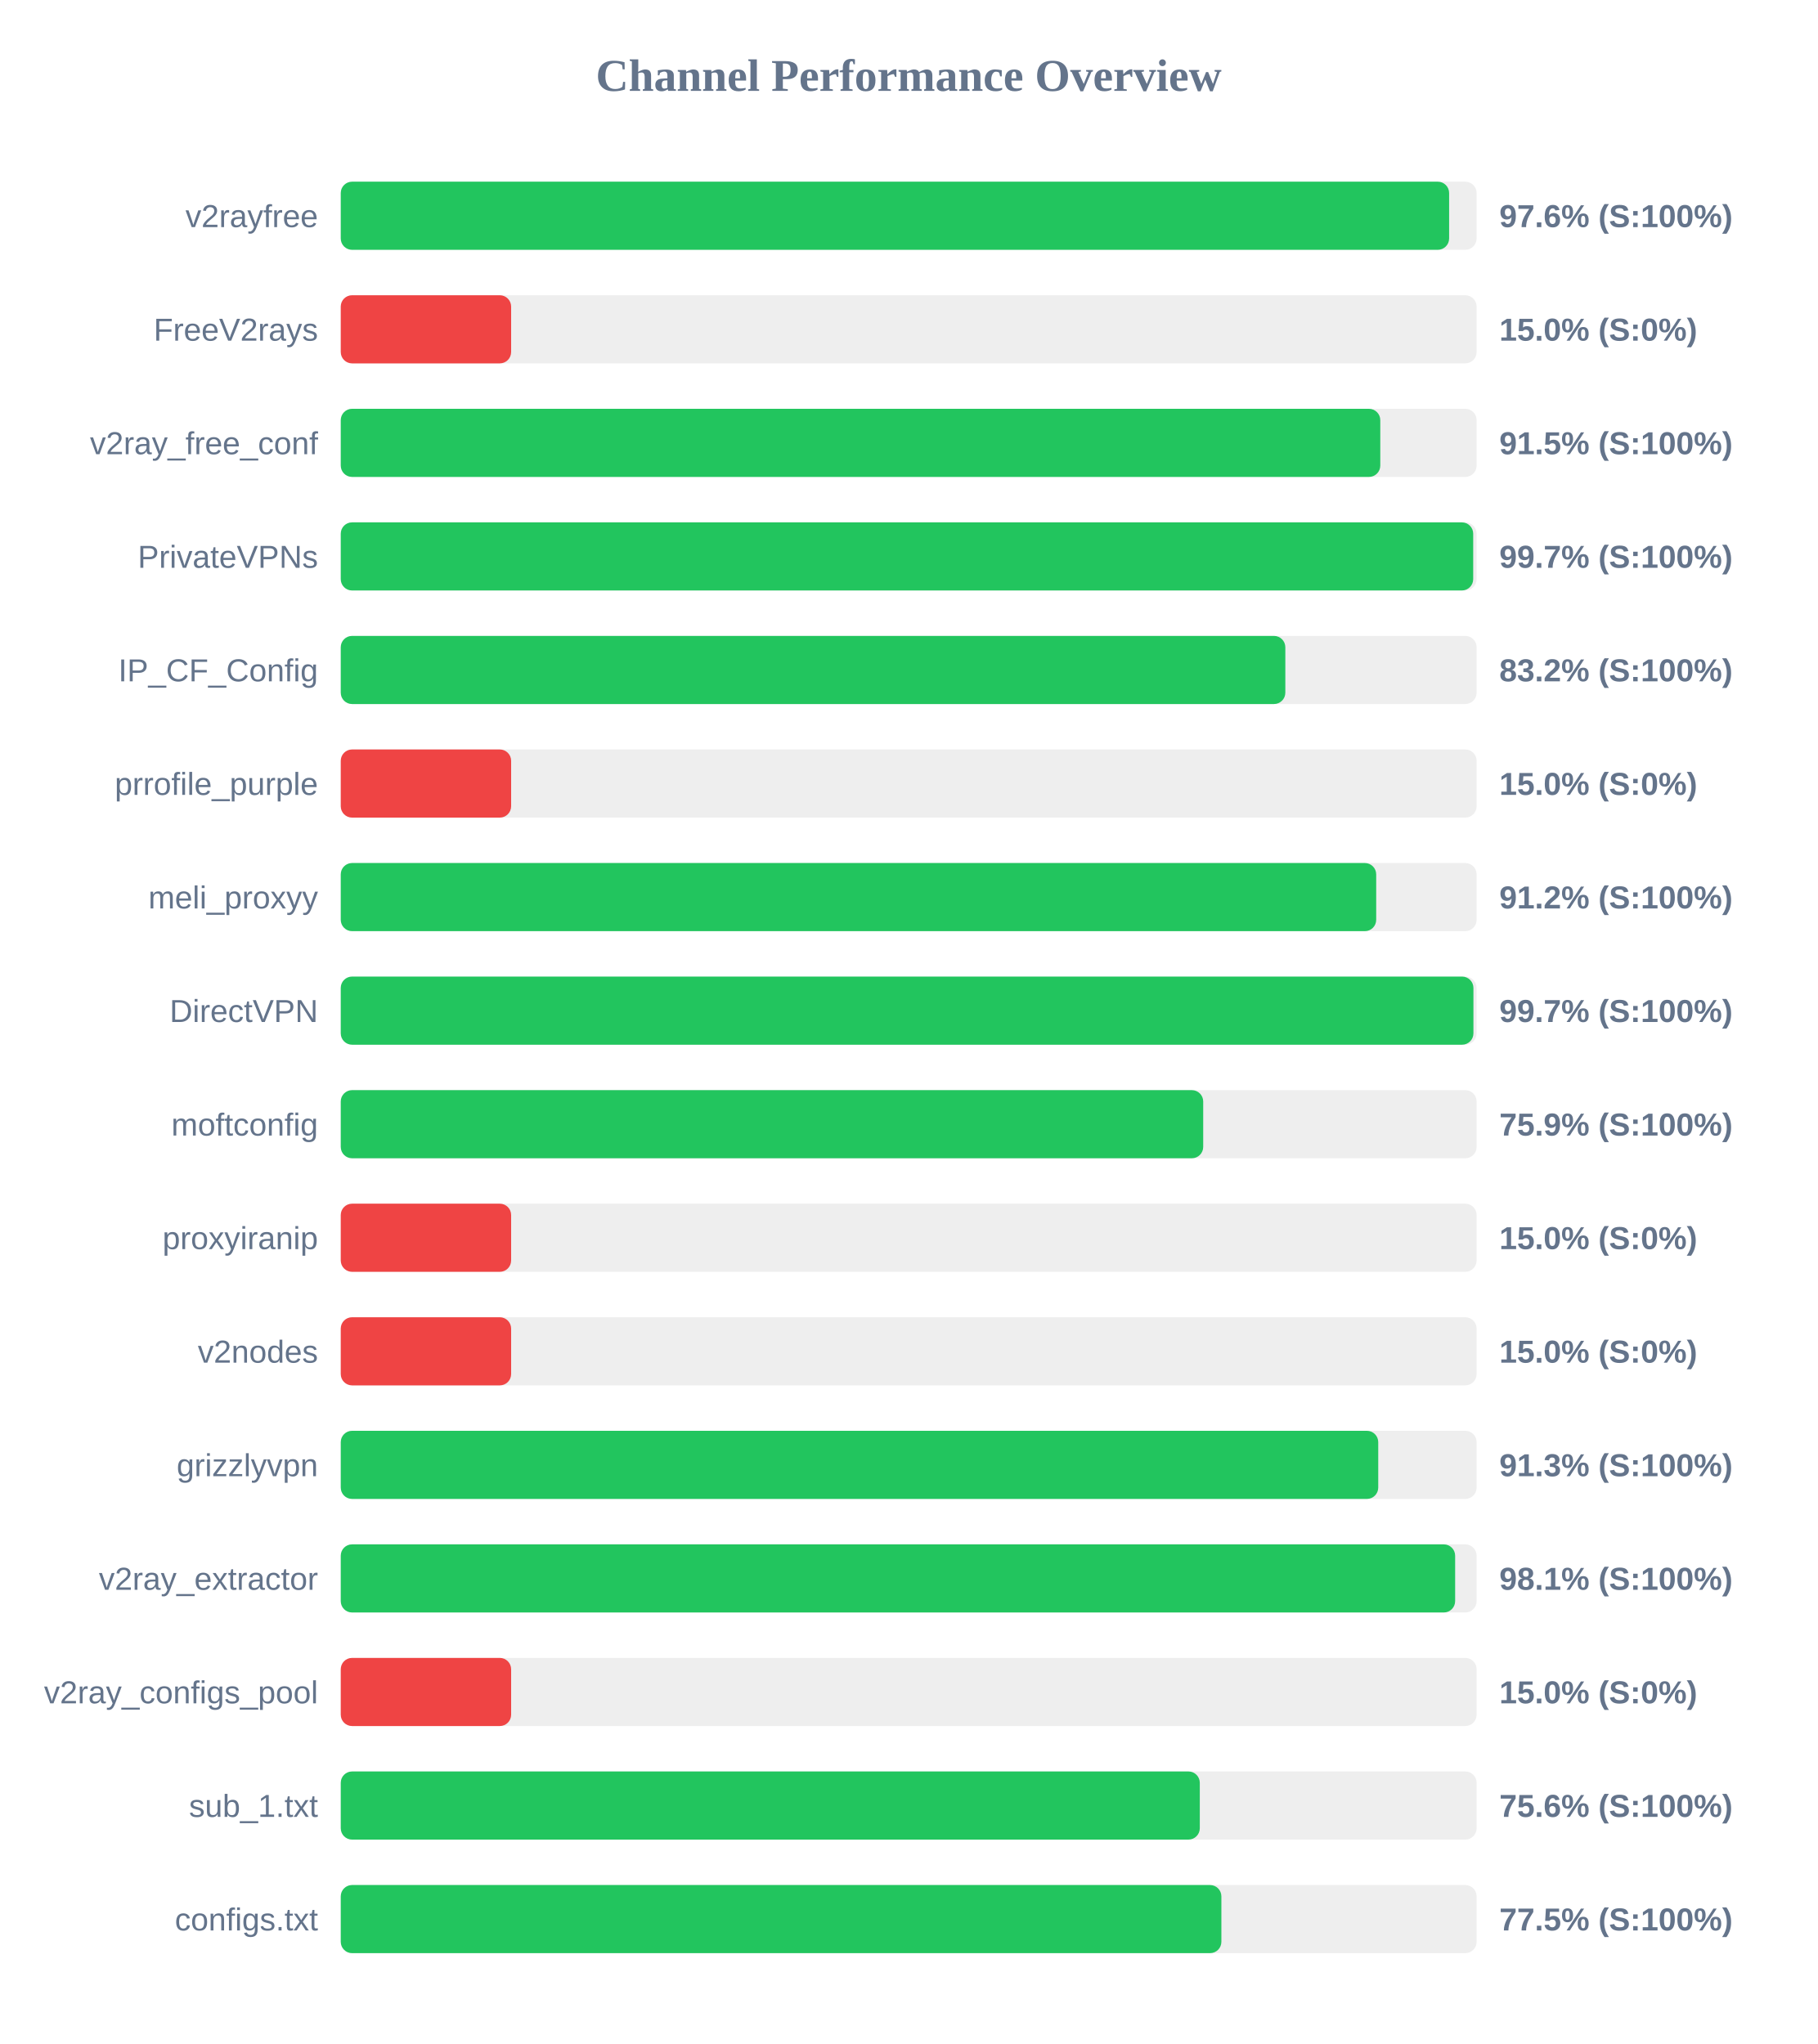
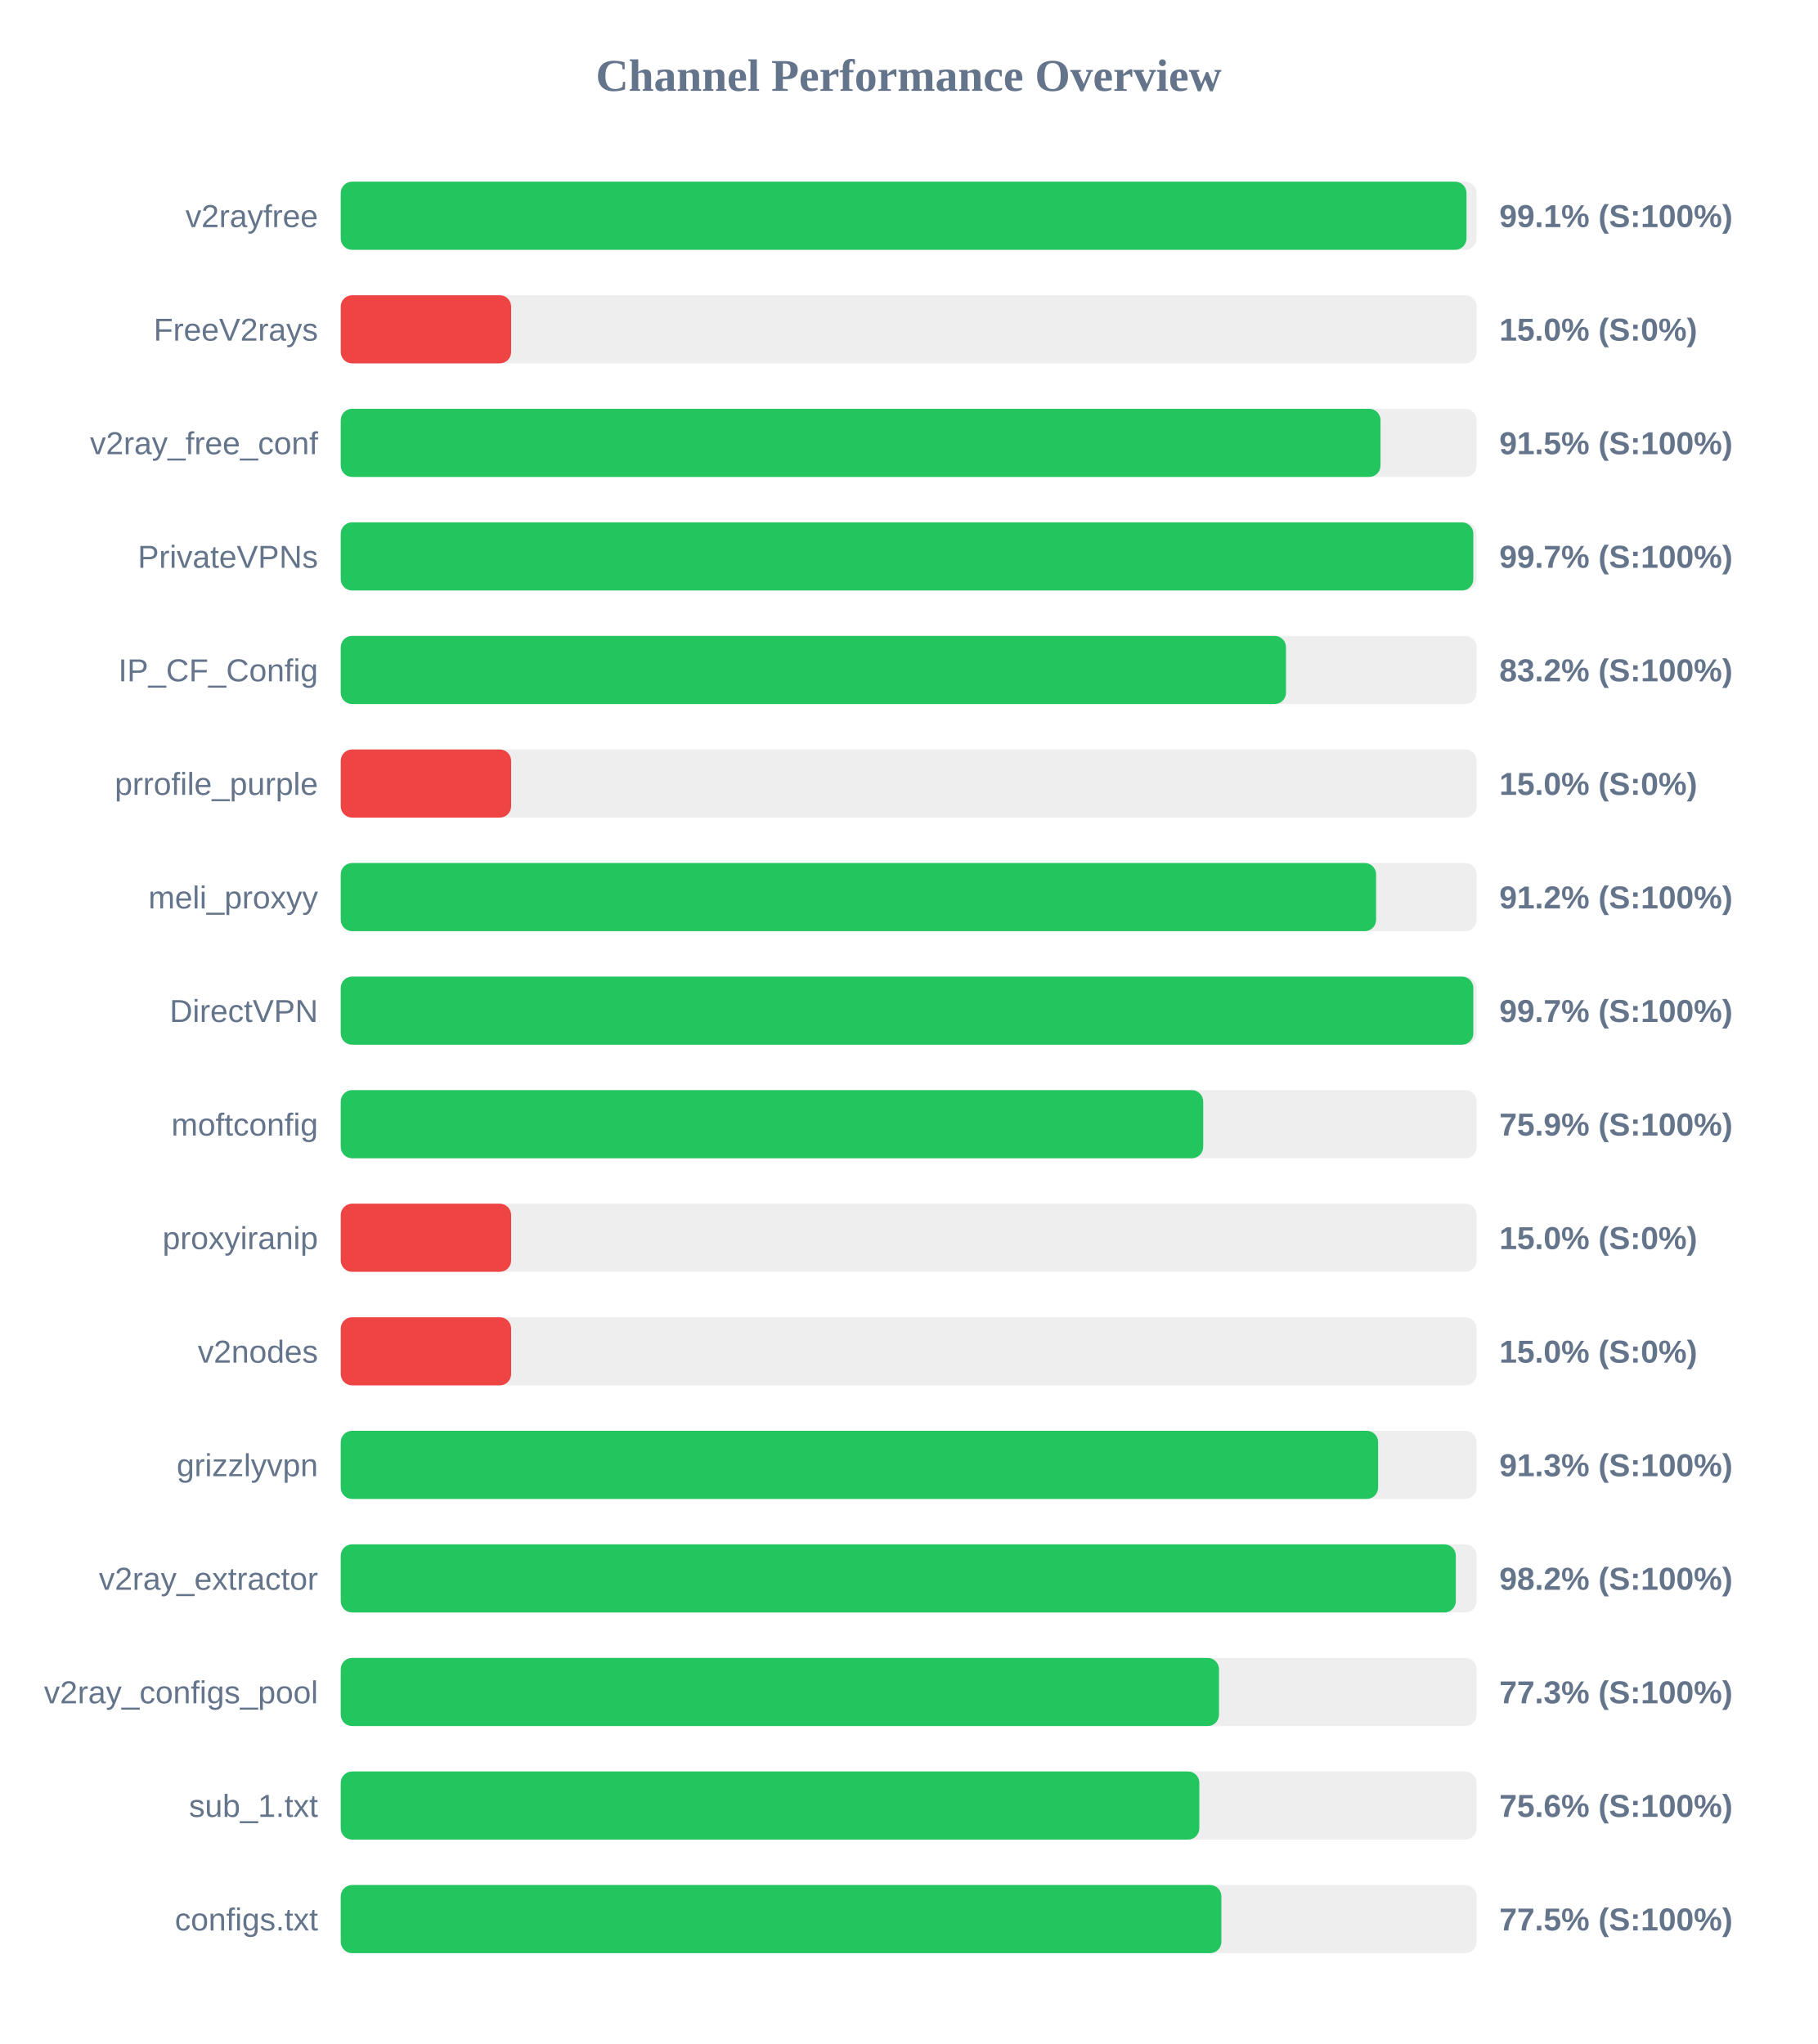
<svg xmlns="http://www.w3.org/2000/svg" width="800" height="900" version="1.1">
  <style>
        .row { font: 14px Arial; fill: #64748b; }
        .score { font: bold 14px Arial; fill: #64748b; }
    </style>
  <text x="400" y="40" text-anchor="middle" font-size="20px" font-weight="bold" fill="#64748b">Channel Performance Overview</text>
  <rect x="150" y="80" width="500" height="30" fill="#eee" rx="5" />
-   <rect x="150" y="80" width="487.9" height="30" fill="#22c55e" rx="5" />
+   <rect x="150" y="80" width="495.55" height="30" fill="#22c55e" rx="5" />
  <text x="140" y="100" text-anchor="end" class="row">v2rayfree</text>
-   <text x="660" y="100" text-anchor="start" class="score">97.6% (S:100%)</text>
+   <text x="660" y="100" text-anchor="start" class="score">99.1% (S:100%)</text>
  <rect x="150" y="130" width="500" height="30" fill="#eee" rx="5" />
  <rect x="150" y="130" width="75.0" height="30" fill="#ef4444" rx="5" />
  <text x="140" y="150" text-anchor="end" class="row">FreeV2rays</text>
  <text x="660" y="150" text-anchor="start" class="score">15.0% (S:0%)</text>
  <rect x="150" y="180" width="500" height="30" fill="#eee" rx="5" />
-   <rect x="150" y="180" width="457.6" height="30" fill="#22c55e" rx="5" />
+   <rect x="150" y="180" width="457.7" height="30" fill="#22c55e" rx="5" />
  <text x="140" y="200" text-anchor="end" class="row">v2ray_free_conf</text>
  <text x="660" y="200" text-anchor="start" class="score">91.5% (S:100%)</text>
  <rect x="150" y="230" width="500" height="30" fill="#eee" rx="5" />
-   <rect x="150" y="230" width="498.5" height="30" fill="#22c55e" rx="5" />
+   <rect x="150" y="230" width="498.55" height="30" fill="#22c55e" rx="5" />
  <text x="140" y="250" text-anchor="end" class="row">PrivateVPNs</text>
  <text x="660" y="250" text-anchor="start" class="score">99.7% (S:100%)</text>
  <rect x="150" y="280" width="500" height="30" fill="#eee" rx="5" />
-   <rect x="150" y="280" width="415.8" height="30" fill="#22c55e" rx="5" />
+   <rect x="150" y="280" width="416.1" height="30" fill="#22c55e" rx="5" />
  <text x="140" y="300" text-anchor="end" class="row">IP_CF_Config</text>
  <text x="660" y="300" text-anchor="start" class="score">83.2% (S:100%)</text>
  <rect x="150" y="330" width="500" height="30" fill="#eee" rx="5" />
  <rect x="150" y="330" width="75.0" height="30" fill="#ef4444" rx="5" />
  <text x="140" y="350" text-anchor="end" class="row">prrofile_purple</text>
  <text x="660" y="350" text-anchor="start" class="score">15.0% (S:0%)</text>
  <rect x="150" y="380" width="500" height="30" fill="#eee" rx="5" />
-   <rect x="150" y="380" width="455.8" height="30" fill="#22c55e" rx="5" />
+   <rect x="150" y="380" width="455.75" height="30" fill="#22c55e" rx="5" />
  <text x="140" y="400" text-anchor="end" class="row">meli_proxyy</text>
  <text x="660" y="400" text-anchor="start" class="score">91.2% (S:100%)</text>
  <rect x="150" y="430" width="500" height="30" fill="#eee" rx="5" />
-   <rect x="150" y="430" width="498.6" height="30" fill="#22c55e" rx="5" />
+   <rect x="150" y="430" width="498.55" height="30" fill="#22c55e" rx="5" />
  <text x="140" y="450" text-anchor="end" class="row">DirectVPN</text>
  <text x="660" y="450" text-anchor="start" class="score">99.7% (S:100%)</text>
  <rect x="150" y="480" width="500" height="30" fill="#eee" rx="5" />
  <rect x="150" y="480" width="379.65" height="30" fill="#22c55e" rx="5" />
  <text x="140" y="500" text-anchor="end" class="row">moftconfig</text>
  <text x="660" y="500" text-anchor="start" class="score">75.9% (S:100%)</text>
  <rect x="150" y="530" width="500" height="30" fill="#eee" rx="5" />
  <rect x="150" y="530" width="75.0" height="30" fill="#ef4444" rx="5" />
  <text x="140" y="550" text-anchor="end" class="row">proxyiranip</text>
  <text x="660" y="550" text-anchor="start" class="score">15.0% (S:0%)</text>
  <rect x="150" y="580" width="500" height="30" fill="#eee" rx="5" />
  <rect x="150" y="580" width="75.0" height="30" fill="#ef4444" rx="5" />
  <text x="140" y="600" text-anchor="end" class="row">v2nodes</text>
  <text x="660" y="600" text-anchor="start" class="score">15.0% (S:0%)</text>
  <rect x="150" y="630" width="500" height="30" fill="#eee" rx="5" />
-   <rect x="150" y="630" width="456.7" height="30" fill="#22c55e" rx="5" />
+   <rect x="150" y="630" width="456.65" height="30" fill="#22c55e" rx="5" />
  <text x="140" y="650" text-anchor="end" class="row">grizzlyvpn</text>
  <text x="660" y="650" text-anchor="start" class="score">91.3% (S:100%)</text>
  <rect x="150" y="680" width="500" height="30" fill="#eee" rx="5" />
-   <rect x="150" y="680" width="490.55" height="30" fill="#22c55e" rx="5" />
+   <rect x="150" y="680" width="490.85" height="30" fill="#22c55e" rx="5" />
  <text x="140" y="700" text-anchor="end" class="row">v2ray_extractor</text>
-   <text x="660" y="700" text-anchor="start" class="score">98.1% (S:100%)</text>
+   <text x="660" y="700" text-anchor="start" class="score">98.2% (S:100%)</text>
  <rect x="150" y="730" width="500" height="30" fill="#eee" rx="5" />
-   <rect x="150" y="730" width="75.0" height="30" fill="#ef4444" rx="5" />
+   <rect x="150" y="730" width="386.6" height="30" fill="#22c55e" rx="5" />
  <text x="140" y="750" text-anchor="end" class="row">v2ray_configs_pool</text>
-   <text x="660" y="750" text-anchor="start" class="score">15.0% (S:0%)</text>
+   <text x="660" y="750" text-anchor="start" class="score">77.3% (S:100%)</text>
  <rect x="150" y="780" width="500" height="30" fill="#eee" rx="5" />
-   <rect x="150" y="780" width="378.15" height="30" fill="#22c55e" rx="5" />
+   <rect x="150" y="780" width="377.95" height="30" fill="#22c55e" rx="5" />
  <text x="140" y="800" text-anchor="end" class="row">sub_1.txt</text>
  <text x="660" y="800" text-anchor="start" class="score">75.6% (S:100%)</text>
  <rect x="150" y="830" width="500" height="30" fill="#eee" rx="5" />
  <rect x="150" y="830" width="387.65" height="30" fill="#22c55e" rx="5" />
  <text x="140" y="850" text-anchor="end" class="row">configs.txt</text>
  <text x="660" y="850" text-anchor="start" class="score">77.5% (S:100%)</text>
</svg>
